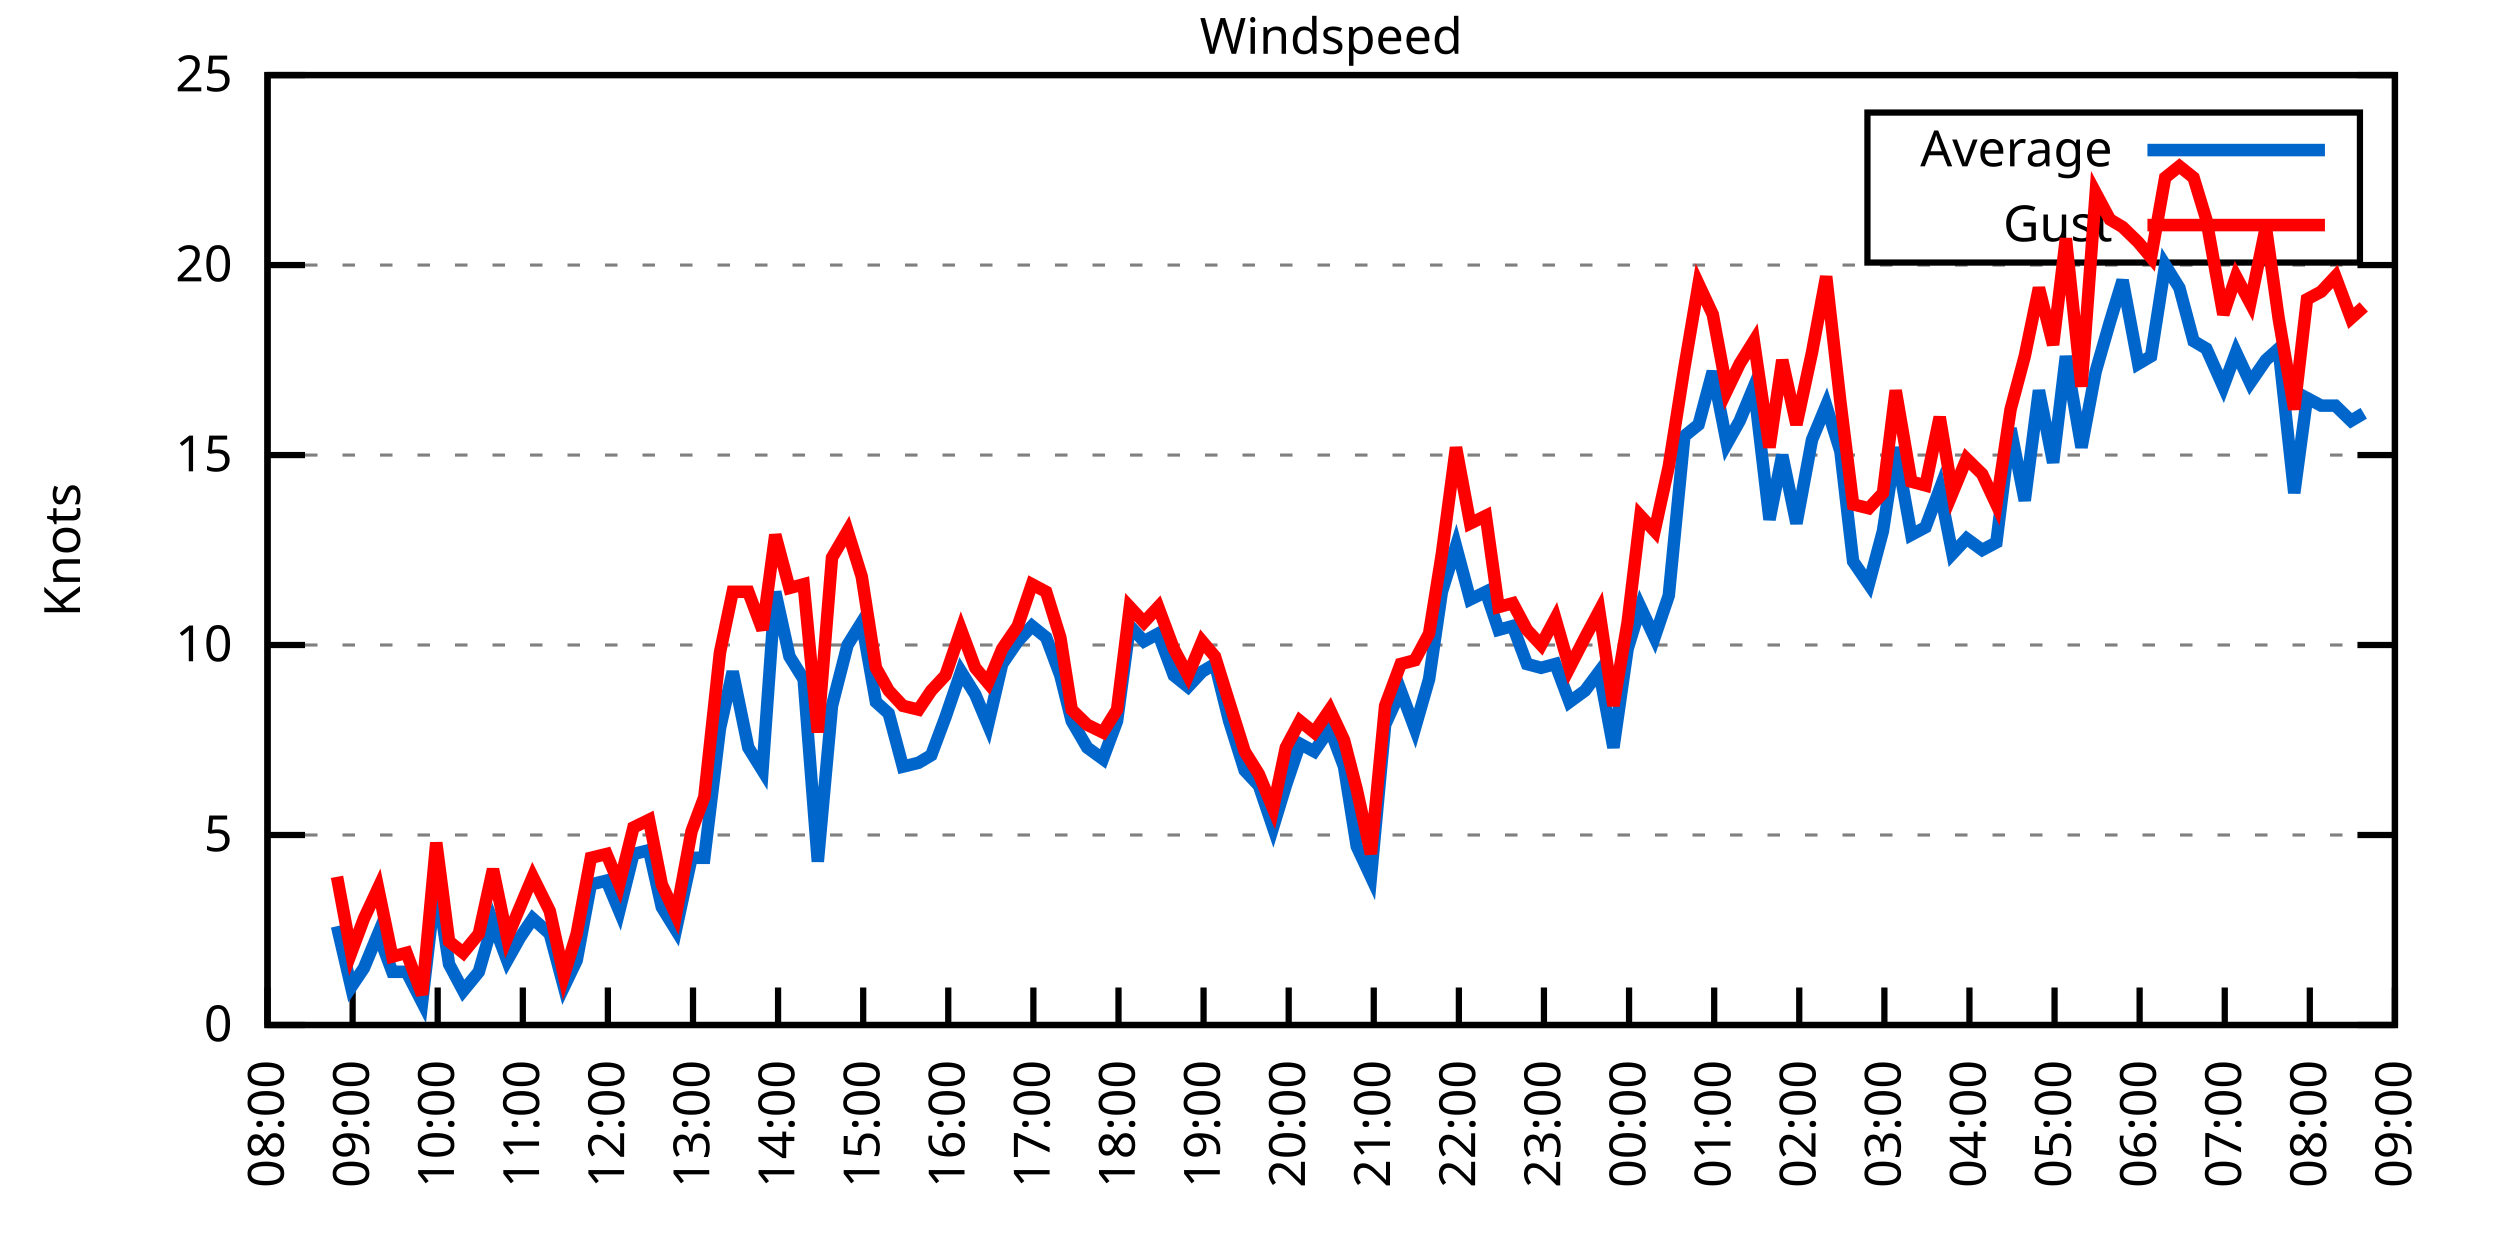
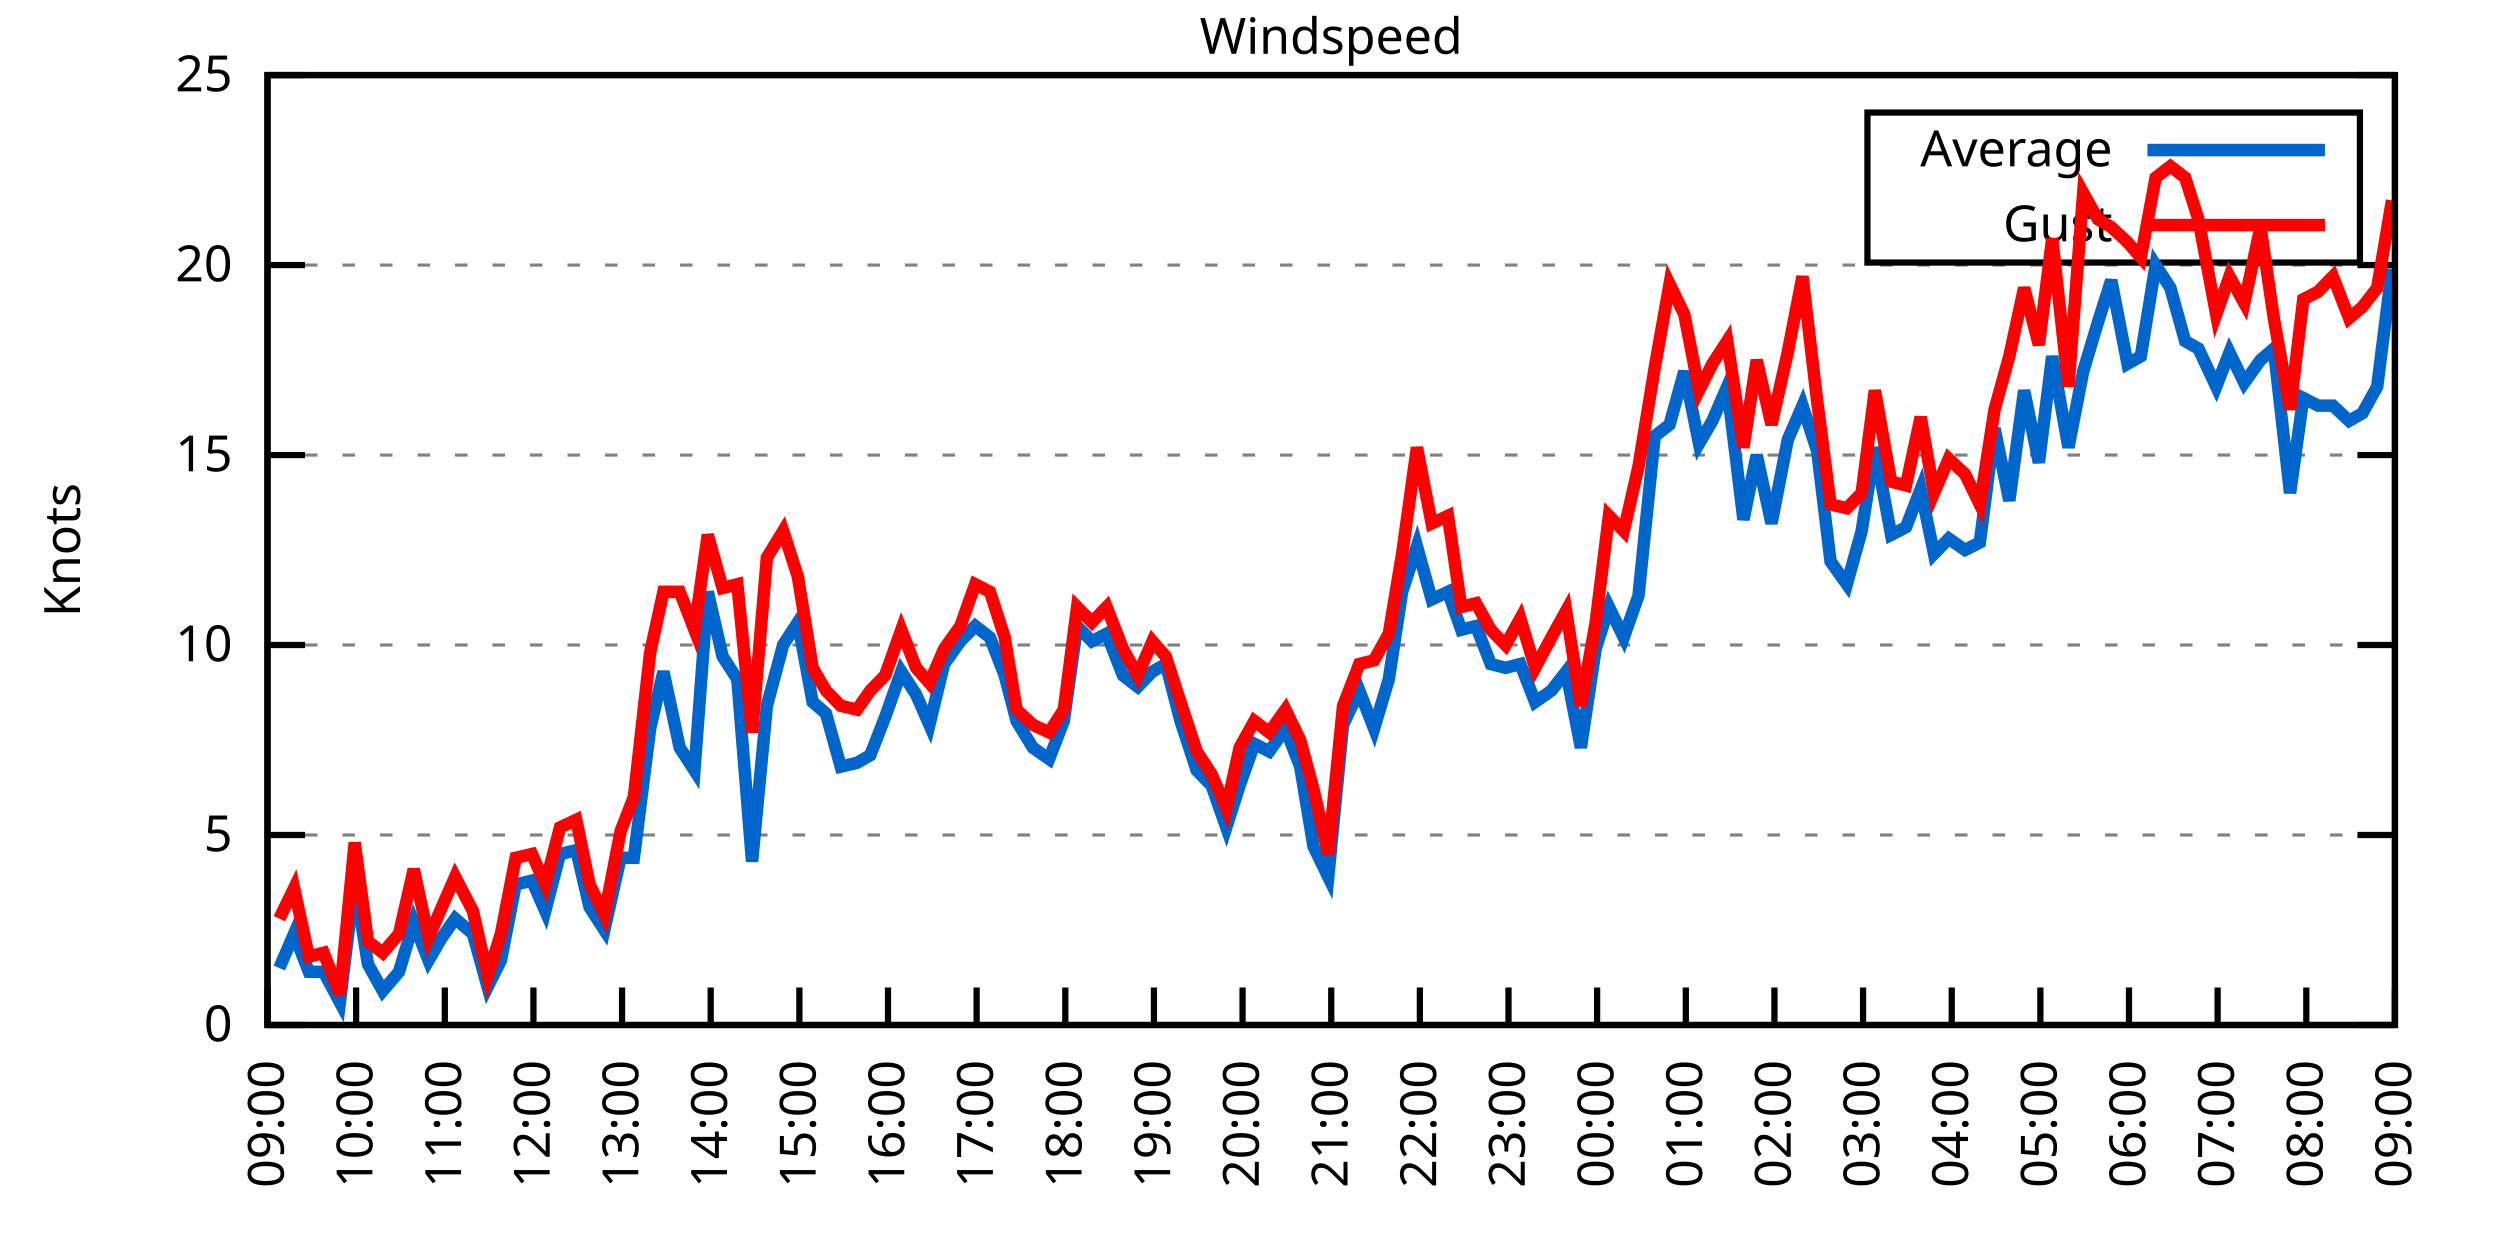
<svg xmlns="http://www.w3.org/2000/svg" xmlns:xlink="http://www.w3.org/1999/xlink" width="400" height="200" viewBox="0 0 400 200">
  <g id="gnuplot_canvas">
    <rect x="0" y="0" width="400" height="200" fill="none" />
    <defs>
      <circle id="gpDot" r="0.5" stroke-width="0.5" stroke="currentColor" />
      <path id="gpPt0" stroke-width="0.333" stroke="currentColor" d="M-1,0 h2 M0,-1 v2" />
      <path id="gpPt1" stroke-width="0.333" stroke="currentColor" d="M-1,-1 L1,1 M1,-1 L-1,1" />
      <path id="gpPt2" stroke-width="0.333" stroke="currentColor" d="M-1,0 L1,0 M0,-1 L0,1 M-1,-1 L1,1 M-1,1 L1,-1" />
      <rect id="gpPt3" stroke-width="0.333" stroke="currentColor" x="-1" y="-1" width="2" height="2" />
      <rect id="gpPt4" stroke-width="0.333" stroke="currentColor" fill="currentColor" x="-1" y="-1" width="2" height="2" />
      <circle id="gpPt5" stroke-width="0.333" stroke="currentColor" cx="0" cy="0" r="1" />
      <use xlink:href="#gpPt5" id="gpPt6" fill="currentColor" stroke="none" />
      <path id="gpPt7" stroke-width="0.333" stroke="currentColor" d="M0,-1.33 L-1.33,0.67 L1.33,0.67 z" />
      <use xlink:href="#gpPt7" id="gpPt8" fill="currentColor" stroke="none" />
      <use xlink:href="#gpPt7" id="gpPt9" stroke="currentColor" transform="rotate(180)" />
      <use xlink:href="#gpPt9" id="gpPt10" fill="currentColor" stroke="none" />
      <use xlink:href="#gpPt3" id="gpPt11" stroke="currentColor" transform="rotate(45)" />
      <use xlink:href="#gpPt11" id="gpPt12" fill="currentColor" stroke="none" />
      <path id="gpPt13" stroke-width="0.333" stroke="currentColor" d="M0,1.330 L1.265,0.411 L0.782,-1.067 L-0.782,-1.076 L-1.265,0.411 z" />
      <use xlink:href="#gpPt13" id="gpPt14" fill="currentColor" stroke="none" />
      <filter id="textbox" filterUnits="objectBoundingBox" x="0" y="0" height="1" width="1">
        <feFlood flood-color="white" flood-opacity="1" result="bgnd" />
        <feComposite in="SourceGraphic" in2="bgnd" operator="atop" />
      </filter>
      <filter id="greybox" filterUnits="objectBoundingBox" x="0" y="0" height="1" width="1">
        <feFlood flood-color="lightgrey" flood-opacity="1" result="grey" />
        <feComposite in="SourceGraphic" in2="grey" operator="atop" />
      </filter>
    </defs>
    <g fill="none" color="white" stroke="currentColor" stroke-width="1.00" stroke-linecap="butt" stroke-linejoin="miter">
</g>
    <g fill="none" color="black" stroke="currentColor" stroke-width="1.00" stroke-linecap="butt" stroke-linejoin="miter">
      <g stroke="none" shape-rendering="crispEdges">
        <polygon fill="rgb(255, 255, 255)" points="42.80,164.00 383.18,164.00 383.18,12.02 42.80,12.02 " />
      </g>
    </g>
    <g fill="none" color="black" stroke="currentColor" stroke-width="1.00" stroke-linecap="butt" stroke-linejoin="miter">
</g>
    <g fill="none" color="black" stroke="black" stroke-width="0.50" stroke-linecap="butt" stroke-linejoin="miter">
</g>
    <g fill="none" color="gray" stroke="currentColor" stroke-width="0.50" stroke-linecap="butt" stroke-linejoin="miter">
      <path stroke="gray" stroke-dasharray="2,4" class="gridline" d="M42.80,164.00 L383.19,164.00  " />
    </g>
    <g fill="none" color="gray" stroke="gray" stroke-width="1.00" stroke-linecap="butt" stroke-linejoin="miter">
</g>
    <g fill="none" color="black" stroke="currentColor" stroke-width="1.00" stroke-linecap="butt" stroke-linejoin="miter">
      <path stroke="black" d="M42.80,164.00 L48.80,164.00 M383.19,164.00 L377.19,164.00  " />
      <g transform="translate(37.20,166.60)" stroke="none" fill="black" font-family="Sans" font-size="8.00" text-anchor="end">
        <text>
          <tspan font-family="Sans"> 0</tspan>
        </text>
      </g>
    </g>
    <g fill="none" color="black" stroke="currentColor" stroke-width="1.00" stroke-linecap="butt" stroke-linejoin="miter">
</g>
    <g fill="none" color="black" stroke="black" stroke-width="0.50" stroke-linecap="butt" stroke-linejoin="miter">
</g>
    <g fill="none" color="gray" stroke="currentColor" stroke-width="0.50" stroke-linecap="butt" stroke-linejoin="miter">
      <path stroke="gray" stroke-dasharray="2,4" class="gridline" d="M42.80,133.60 L383.19,133.60  " />
    </g>
    <g fill="none" color="gray" stroke="gray" stroke-width="1.00" stroke-linecap="butt" stroke-linejoin="miter">
</g>
    <g fill="none" color="black" stroke="currentColor" stroke-width="1.00" stroke-linecap="butt" stroke-linejoin="miter">
      <path stroke="black" d="M42.80,133.60 L48.80,133.60 M383.19,133.60 L377.19,133.60  " />
      <g transform="translate(37.20,136.20)" stroke="none" fill="black" font-family="Sans" font-size="8.00" text-anchor="end">
        <text>
          <tspan font-family="Sans"> 5</tspan>
        </text>
      </g>
    </g>
    <g fill="none" color="black" stroke="currentColor" stroke-width="1.00" stroke-linecap="butt" stroke-linejoin="miter">
</g>
    <g fill="none" color="black" stroke="black" stroke-width="0.50" stroke-linecap="butt" stroke-linejoin="miter">
</g>
    <g fill="none" color="gray" stroke="currentColor" stroke-width="0.50" stroke-linecap="butt" stroke-linejoin="miter">
      <path stroke="gray" stroke-dasharray="2,4" class="gridline" d="M42.80,103.20 L383.19,103.20  " />
    </g>
    <g fill="none" color="gray" stroke="gray" stroke-width="1.00" stroke-linecap="butt" stroke-linejoin="miter">
</g>
    <g fill="none" color="black" stroke="currentColor" stroke-width="1.00" stroke-linecap="butt" stroke-linejoin="miter">
      <path stroke="black" d="M42.80,103.20 L48.80,103.20 M383.19,103.20 L377.19,103.20  " />
      <g transform="translate(37.20,105.80)" stroke="none" fill="black" font-family="Sans" font-size="8.00" text-anchor="end">
        <text>
          <tspan font-family="Sans"> 10</tspan>
        </text>
      </g>
    </g>
    <g fill="none" color="black" stroke="currentColor" stroke-width="1.00" stroke-linecap="butt" stroke-linejoin="miter">
</g>
    <g fill="none" color="black" stroke="black" stroke-width="0.50" stroke-linecap="butt" stroke-linejoin="miter">
</g>
    <g fill="none" color="gray" stroke="currentColor" stroke-width="0.50" stroke-linecap="butt" stroke-linejoin="miter">
      <path stroke="gray" stroke-dasharray="2,4" class="gridline" d="M42.80,72.81 L383.19,72.81  " />
    </g>
    <g fill="none" color="gray" stroke="gray" stroke-width="1.00" stroke-linecap="butt" stroke-linejoin="miter">
</g>
    <g fill="none" color="black" stroke="currentColor" stroke-width="1.00" stroke-linecap="butt" stroke-linejoin="miter">
      <path stroke="black" d="M42.80,72.81 L48.80,72.81 M383.19,72.81 L377.19,72.81  " />
      <g transform="translate(37.20,75.41)" stroke="none" fill="black" font-family="Sans" font-size="8.00" text-anchor="end">
        <text>
          <tspan font-family="Sans"> 15</tspan>
        </text>
      </g>
    </g>
    <g fill="none" color="black" stroke="currentColor" stroke-width="1.00" stroke-linecap="butt" stroke-linejoin="miter">
</g>
    <g fill="none" color="black" stroke="black" stroke-width="0.50" stroke-linecap="butt" stroke-linejoin="miter">
</g>
    <g fill="none" color="gray" stroke="currentColor" stroke-width="0.50" stroke-linecap="butt" stroke-linejoin="miter">
      <path stroke="gray" stroke-dasharray="2,4" class="gridline" d="M42.80,42.41 L383.19,42.41  " />
    </g>
    <g fill="none" color="gray" stroke="gray" stroke-width="1.00" stroke-linecap="butt" stroke-linejoin="miter">
</g>
    <g fill="none" color="black" stroke="currentColor" stroke-width="1.00" stroke-linecap="butt" stroke-linejoin="miter">
      <path stroke="black" d="M42.80,42.41 L48.80,42.41 M383.19,42.41 L377.19,42.41  " />
      <g transform="translate(37.20,45.01)" stroke="none" fill="black" font-family="Sans" font-size="8.00" text-anchor="end">
        <text>
          <tspan font-family="Sans"> 20</tspan>
        </text>
      </g>
    </g>
    <g fill="none" color="black" stroke="currentColor" stroke-width="1.00" stroke-linecap="butt" stroke-linejoin="miter">
</g>
    <g fill="none" color="black" stroke="black" stroke-width="0.50" stroke-linecap="butt" stroke-linejoin="miter">
</g>
    <g fill="none" color="gray" stroke="currentColor" stroke-width="0.50" stroke-linecap="butt" stroke-linejoin="miter">
      <path stroke="gray" stroke-dasharray="2,4" class="gridline" d="M42.80,12.01 L383.19,12.01  " />
    </g>
    <g fill="none" color="gray" stroke="gray" stroke-width="1.00" stroke-linecap="butt" stroke-linejoin="miter">
</g>
    <g fill="none" color="black" stroke="currentColor" stroke-width="1.00" stroke-linecap="butt" stroke-linejoin="miter">
      <path stroke="black" d="M42.80,12.01 L48.80,12.01 M383.19,12.01 L377.19,12.01  " />
      <g transform="translate(37.20,14.61)" stroke="none" fill="black" font-family="Sans" font-size="8.00" text-anchor="end">
        <text>
          <tspan font-family="Sans"> 25</tspan>
        </text>
      </g>
    </g>
    <g fill="none" color="black" stroke="currentColor" stroke-width="1.00" stroke-linecap="butt" stroke-linejoin="miter">
      <path stroke="black" d="M42.80,164.00 L42.80,158.00  " />
      <g transform="translate(45.40,169.60) rotate(270.00)" stroke="none" fill="black" font-family="Sans" font-size="8.00" text-anchor="end">
        <text>
-           <tspan font-family="Sans">08:00</tspan>
-         </text>
-       </g>
-     </g>
-     <g fill="none" color="black" stroke="currentColor" stroke-width="1.00" stroke-linecap="butt" stroke-linejoin="miter">
-       <path stroke="black" d="M56.42,164.00 L56.42,158.00  " />
-       <g transform="translate(59.02,169.60) rotate(270.00)" stroke="none" fill="black" font-family="Sans" font-size="8.00" text-anchor="end">
-         <text>
          <tspan font-family="Sans">09:00</tspan>
        </text>
      </g>
    </g>
    <g fill="none" color="black" stroke="currentColor" stroke-width="1.00" stroke-linecap="butt" stroke-linejoin="miter">
-       <path stroke="black" d="M70.03,164.00 L70.03,158.00  " />
-       <g transform="translate(72.63,169.60) rotate(270.00)" stroke="none" fill="black" font-family="Sans" font-size="8.00" text-anchor="end">
+       <path stroke="black" d="M56.98,164.00 L56.98,158.00  " />
+       <g transform="translate(59.58,169.60) rotate(270.00)" stroke="none" fill="black" font-family="Sans" font-size="8.00" text-anchor="end">
        <text>
          <tspan font-family="Sans">10:00</tspan>
        </text>
      </g>
    </g>
    <g fill="none" color="black" stroke="currentColor" stroke-width="1.00" stroke-linecap="butt" stroke-linejoin="miter">
-       <path stroke="black" d="M83.65,164.00 L83.65,158.00  " />
-       <g transform="translate(86.25,169.60) rotate(270.00)" stroke="none" fill="black" font-family="Sans" font-size="8.00" text-anchor="end">
+       <path stroke="black" d="M71.17,164.00 L71.17,158.00  " />
+       <g transform="translate(73.77,169.60) rotate(270.00)" stroke="none" fill="black" font-family="Sans" font-size="8.00" text-anchor="end">
        <text>
          <tspan font-family="Sans">11:00</tspan>
        </text>
      </g>
    </g>
    <g fill="none" color="black" stroke="currentColor" stroke-width="1.00" stroke-linecap="butt" stroke-linejoin="miter">
-       <path stroke="black" d="M97.26,164.00 L97.26,158.00  " />
-       <g transform="translate(99.86,169.60) rotate(270.00)" stroke="none" fill="black" font-family="Sans" font-size="8.00" text-anchor="end">
+       <path stroke="black" d="M85.35,164.00 L85.35,158.00  " />
+       <g transform="translate(87.95,169.60) rotate(270.00)" stroke="none" fill="black" font-family="Sans" font-size="8.00" text-anchor="end">
        <text>
          <tspan font-family="Sans">12:00</tspan>
        </text>
      </g>
    </g>
    <g fill="none" color="black" stroke="currentColor" stroke-width="1.00" stroke-linecap="butt" stroke-linejoin="miter">
-       <path stroke="black" d="M110.88,164.00 L110.88,158.00  " />
-       <g transform="translate(113.48,169.60) rotate(270.00)" stroke="none" fill="black" font-family="Sans" font-size="8.00" text-anchor="end">
+       <path stroke="black" d="M99.53,164.00 L99.53,158.00  " />
+       <g transform="translate(102.13,169.60) rotate(270.00)" stroke="none" fill="black" font-family="Sans" font-size="8.00" text-anchor="end">
        <text>
          <tspan font-family="Sans">13:00</tspan>
        </text>
      </g>
    </g>
    <g fill="none" color="black" stroke="currentColor" stroke-width="1.00" stroke-linecap="butt" stroke-linejoin="miter">
-       <path stroke="black" d="M124.49,164.00 L124.49,158.00  " />
-       <g transform="translate(127.09,169.60) rotate(270.00)" stroke="none" fill="black" font-family="Sans" font-size="8.00" text-anchor="end">
+       <path stroke="black" d="M113.71,164.00 L113.71,158.00  " />
+       <g transform="translate(116.31,169.60) rotate(270.00)" stroke="none" fill="black" font-family="Sans" font-size="8.00" text-anchor="end">
        <text>
          <tspan font-family="Sans">14:00</tspan>
        </text>
      </g>
    </g>
    <g fill="none" color="black" stroke="currentColor" stroke-width="1.00" stroke-linecap="butt" stroke-linejoin="miter">
-       <path stroke="black" d="M138.11,164.00 L138.11,158.00  " />
-       <g transform="translate(140.71,169.60) rotate(270.00)" stroke="none" fill="black" font-family="Sans" font-size="8.00" text-anchor="end">
+       <path stroke="black" d="M127.90,164.00 L127.90,158.00  " />
+       <g transform="translate(130.50,169.60) rotate(270.00)" stroke="none" fill="black" font-family="Sans" font-size="8.00" text-anchor="end">
        <text>
          <tspan font-family="Sans">15:00</tspan>
        </text>
      </g>
    </g>
    <g fill="none" color="black" stroke="currentColor" stroke-width="1.00" stroke-linecap="butt" stroke-linejoin="miter">
-       <path stroke="black" d="M151.72,164.00 L151.72,158.00  " />
-       <g transform="translate(154.32,169.60) rotate(270.00)" stroke="none" fill="black" font-family="Sans" font-size="8.00" text-anchor="end">
+       <path stroke="black" d="M142.08,164.00 L142.08,158.00  " />
+       <g transform="translate(144.68,169.60) rotate(270.00)" stroke="none" fill="black" font-family="Sans" font-size="8.00" text-anchor="end">
        <text>
          <tspan font-family="Sans">16:00</tspan>
        </text>
      </g>
    </g>
    <g fill="none" color="black" stroke="currentColor" stroke-width="1.00" stroke-linecap="butt" stroke-linejoin="miter">
-       <path stroke="black" d="M165.34,164.00 L165.34,158.00  " />
-       <g transform="translate(167.94,169.60) rotate(270.00)" stroke="none" fill="black" font-family="Sans" font-size="8.00" text-anchor="end">
+       <path stroke="black" d="M156.26,164.00 L156.26,158.00  " />
+       <g transform="translate(158.86,169.60) rotate(270.00)" stroke="none" fill="black" font-family="Sans" font-size="8.00" text-anchor="end">
        <text>
          <tspan font-family="Sans">17:00</tspan>
        </text>
      </g>
    </g>
    <g fill="none" color="black" stroke="currentColor" stroke-width="1.00" stroke-linecap="butt" stroke-linejoin="miter">
-       <path stroke="black" d="M178.96,164.00 L178.96,158.00  " />
-       <g transform="translate(181.56,169.60) rotate(270.00)" stroke="none" fill="black" font-family="Sans" font-size="8.00" text-anchor="end">
+       <path stroke="black" d="M170.45,164.00 L170.45,158.00  " />
+       <g transform="translate(173.05,169.60) rotate(270.00)" stroke="none" fill="black" font-family="Sans" font-size="8.00" text-anchor="end">
        <text>
          <tspan font-family="Sans">18:00</tspan>
        </text>
      </g>
    </g>
    <g fill="none" color="black" stroke="currentColor" stroke-width="1.00" stroke-linecap="butt" stroke-linejoin="miter">
-       <path stroke="black" d="M192.57,164.00 L192.57,158.00  " />
-       <g transform="translate(195.17,169.60) rotate(270.00)" stroke="none" fill="black" font-family="Sans" font-size="8.00" text-anchor="end">
+       <path stroke="black" d="M184.63,164.00 L184.63,158.00  " />
+       <g transform="translate(187.23,169.60) rotate(270.00)" stroke="none" fill="black" font-family="Sans" font-size="8.00" text-anchor="end">
        <text>
          <tspan font-family="Sans">19:00</tspan>
        </text>
      </g>
    </g>
    <g fill="none" color="black" stroke="currentColor" stroke-width="1.00" stroke-linecap="butt" stroke-linejoin="miter">
-       <path stroke="black" d="M206.19,164.00 L206.19,158.00  " />
-       <g transform="translate(208.79,169.60) rotate(270.00)" stroke="none" fill="black" font-family="Sans" font-size="8.00" text-anchor="end">
+       <path stroke="black" d="M198.81,164.00 L198.81,158.00  " />
+       <g transform="translate(201.41,169.60) rotate(270.00)" stroke="none" fill="black" font-family="Sans" font-size="8.00" text-anchor="end">
        <text>
          <tspan font-family="Sans">20:00</tspan>
        </text>
      </g>
    </g>
    <g fill="none" color="black" stroke="currentColor" stroke-width="1.00" stroke-linecap="butt" stroke-linejoin="miter">
-       <path stroke="black" d="M219.80,164.00 L219.80,158.00  " />
-       <g transform="translate(222.40,169.60) rotate(270.00)" stroke="none" fill="black" font-family="Sans" font-size="8.00" text-anchor="end">
+       <path stroke="black" d="M213.00,164.00 L213.00,158.00  " />
+       <g transform="translate(215.60,169.60) rotate(270.00)" stroke="none" fill="black" font-family="Sans" font-size="8.00" text-anchor="end">
        <text>
          <tspan font-family="Sans">21:00</tspan>
        </text>
      </g>
    </g>
    <g fill="none" color="black" stroke="currentColor" stroke-width="1.00" stroke-linecap="butt" stroke-linejoin="miter">
-       <path stroke="black" d="M233.42,164.00 L233.42,158.00  " />
-       <g transform="translate(236.02,169.60) rotate(270.00)" stroke="none" fill="black" font-family="Sans" font-size="8.00" text-anchor="end">
+       <path stroke="black" d="M227.18,164.00 L227.18,158.00  " />
+       <g transform="translate(229.78,169.60) rotate(270.00)" stroke="none" fill="black" font-family="Sans" font-size="8.00" text-anchor="end">
        <text>
          <tspan font-family="Sans">22:00</tspan>
        </text>
      </g>
    </g>
    <g fill="none" color="black" stroke="currentColor" stroke-width="1.00" stroke-linecap="butt" stroke-linejoin="miter">
-       <path stroke="black" d="M247.03,164.00 L247.03,158.00  " />
-       <g transform="translate(249.63,169.60) rotate(270.00)" stroke="none" fill="black" font-family="Sans" font-size="8.00" text-anchor="end">
+       <path stroke="black" d="M241.36,164.00 L241.36,158.00  " />
+       <g transform="translate(243.96,169.60) rotate(270.00)" stroke="none" fill="black" font-family="Sans" font-size="8.00" text-anchor="end">
        <text>
          <tspan font-family="Sans">23:00</tspan>
        </text>
      </g>
    </g>
    <g fill="none" color="black" stroke="currentColor" stroke-width="1.00" stroke-linecap="butt" stroke-linejoin="miter">
-       <path stroke="black" d="M260.65,164.00 L260.65,158.00  " />
-       <g transform="translate(263.25,169.60) rotate(270.00)" stroke="none" fill="black" font-family="Sans" font-size="8.00" text-anchor="end">
+       <path stroke="black" d="M255.54,164.00 L255.54,158.00  " />
+       <g transform="translate(258.14,169.60) rotate(270.00)" stroke="none" fill="black" font-family="Sans" font-size="8.00" text-anchor="end">
        <text>
          <tspan font-family="Sans">00:00</tspan>
        </text>
      </g>
    </g>
    <g fill="none" color="black" stroke="currentColor" stroke-width="1.00" stroke-linecap="butt" stroke-linejoin="miter">
-       <path stroke="black" d="M274.27,164.00 L274.27,158.00  " />
-       <g transform="translate(276.87,169.60) rotate(270.00)" stroke="none" fill="black" font-family="Sans" font-size="8.00" text-anchor="end">
+       <path stroke="black" d="M269.73,164.00 L269.73,158.00  " />
+       <g transform="translate(272.33,169.60) rotate(270.00)" stroke="none" fill="black" font-family="Sans" font-size="8.00" text-anchor="end">
        <text>
          <tspan font-family="Sans">01:00</tspan>
        </text>
      </g>
    </g>
    <g fill="none" color="black" stroke="currentColor" stroke-width="1.00" stroke-linecap="butt" stroke-linejoin="miter">
-       <path stroke="black" d="M287.88,164.00 L287.88,158.00  " />
-       <g transform="translate(290.48,169.60) rotate(270.00)" stroke="none" fill="black" font-family="Sans" font-size="8.00" text-anchor="end">
+       <path stroke="black" d="M283.91,164.00 L283.91,158.00  " />
+       <g transform="translate(286.51,169.60) rotate(270.00)" stroke="none" fill="black" font-family="Sans" font-size="8.00" text-anchor="end">
        <text>
          <tspan font-family="Sans">02:00</tspan>
        </text>
      </g>
    </g>
    <g fill="none" color="black" stroke="currentColor" stroke-width="1.00" stroke-linecap="butt" stroke-linejoin="miter">
-       <path stroke="black" d="M301.50,164.00 L301.50,158.00  " />
-       <g transform="translate(304.10,169.60) rotate(270.00)" stroke="none" fill="black" font-family="Sans" font-size="8.00" text-anchor="end">
+       <path stroke="black" d="M298.09,164.00 L298.09,158.00  " />
+       <g transform="translate(300.69,169.60) rotate(270.00)" stroke="none" fill="black" font-family="Sans" font-size="8.00" text-anchor="end">
        <text>
          <tspan font-family="Sans">03:00</tspan>
        </text>
      </g>
    </g>
    <g fill="none" color="black" stroke="currentColor" stroke-width="1.00" stroke-linecap="butt" stroke-linejoin="miter">
-       <path stroke="black" d="M315.11,164.00 L315.11,158.00  " />
-       <g transform="translate(317.71,169.60) rotate(270.00)" stroke="none" fill="black" font-family="Sans" font-size="8.00" text-anchor="end">
+       <path stroke="black" d="M312.28,164.00 L312.28,158.00  " />
+       <g transform="translate(314.88,169.60) rotate(270.00)" stroke="none" fill="black" font-family="Sans" font-size="8.00" text-anchor="end">
        <text>
          <tspan font-family="Sans">04:00</tspan>
        </text>
      </g>
    </g>
    <g fill="none" color="black" stroke="currentColor" stroke-width="1.00" stroke-linecap="butt" stroke-linejoin="miter">
-       <path stroke="black" d="M328.73,164.00 L328.73,158.00  " />
-       <g transform="translate(331.33,169.60) rotate(270.00)" stroke="none" fill="black" font-family="Sans" font-size="8.00" text-anchor="end">
+       <path stroke="black" d="M326.46,164.00 L326.46,158.00  " />
+       <g transform="translate(329.06,169.60) rotate(270.00)" stroke="none" fill="black" font-family="Sans" font-size="8.00" text-anchor="end">
        <text>
          <tspan font-family="Sans">05:00</tspan>
        </text>
      </g>
    </g>
    <g fill="none" color="black" stroke="currentColor" stroke-width="1.00" stroke-linecap="butt" stroke-linejoin="miter">
-       <path stroke="black" d="M342.34,164.00 L342.34,158.00  " />
-       <g transform="translate(344.94,169.60) rotate(270.00)" stroke="none" fill="black" font-family="Sans" font-size="8.00" text-anchor="end">
+       <path stroke="black" d="M340.64,164.00 L340.64,158.00  " />
+       <g transform="translate(343.24,169.60) rotate(270.00)" stroke="none" fill="black" font-family="Sans" font-size="8.00" text-anchor="end">
        <text>
          <tspan font-family="Sans">06:00</tspan>
        </text>
      </g>
    </g>
    <g fill="none" color="black" stroke="currentColor" stroke-width="1.00" stroke-linecap="butt" stroke-linejoin="miter">
-       <path stroke="black" d="M355.96,164.00 L355.96,158.00  " />
-       <g transform="translate(358.56,169.60) rotate(270.00)" stroke="none" fill="black" font-family="Sans" font-size="8.00" text-anchor="end">
+       <path stroke="black" d="M354.82,164.00 L354.82,158.00  " />
+       <g transform="translate(357.42,169.60) rotate(270.00)" stroke="none" fill="black" font-family="Sans" font-size="8.00" text-anchor="end">
        <text>
          <tspan font-family="Sans">07:00</tspan>
        </text>
      </g>
    </g>
    <g fill="none" color="black" stroke="currentColor" stroke-width="1.00" stroke-linecap="butt" stroke-linejoin="miter">
-       <path stroke="black" d="M369.57,164.00 L369.57,158.00  " />
-       <g transform="translate(372.17,169.60) rotate(270.00)" stroke="none" fill="black" font-family="Sans" font-size="8.00" text-anchor="end">
+       <path stroke="black" d="M369.01,164.00 L369.01,158.00  " />
+       <g transform="translate(371.61,169.60) rotate(270.00)" stroke="none" fill="black" font-family="Sans" font-size="8.00" text-anchor="end">
        <text>
          <tspan font-family="Sans">08:00</tspan>
        </text>
      </g>
    </g>
    <g fill="none" color="black" stroke="currentColor" stroke-width="1.00" stroke-linecap="butt" stroke-linejoin="miter">
      <path stroke="black" d="M383.19,164.00 L383.19,158.00  " />
      <g transform="translate(385.79,169.60) rotate(270.00)" stroke="none" fill="black" font-family="Sans" font-size="8.00" text-anchor="end">
        <text>
          <tspan font-family="Sans">09:00</tspan>
        </text>
      </g>
    </g>
    <g fill="none" color="black" stroke="currentColor" stroke-width="1.00" stroke-linecap="butt" stroke-linejoin="miter">
</g>
    <g fill="none" color="black" stroke="currentColor" stroke-width="1.00" stroke-linecap="butt" stroke-linejoin="miter">
      <path stroke="black" d="M42.80,12.01 L42.80,164.00 L383.19,164.00 L383.19,12.01 L42.80,12.01 Z  " />
    </g>
    <g fill="none" color="black" stroke="currentColor" stroke-width="1.00" stroke-linecap="butt" stroke-linejoin="miter">
</g>
    <g fill="none" color="black" stroke="currentColor" stroke-width="1.00" stroke-linecap="butt" stroke-linejoin="miter">
      <path stroke="black" d="M298.79,42.01 L298.79,18.01 L377.59,18.01 L377.59,42.01 L298.79,42.01 Z  " />
    </g>
    <g id="Windspeed_plot_1">
      <g fill="none" color="white" stroke="black" stroke-width="2.00" stroke-linecap="butt" stroke-linejoin="miter">
</g>
      <g fill="none" color="black" stroke="currentColor" stroke-width="2.00" stroke-linecap="butt" stroke-linejoin="miter">
        <g transform="translate(337.99,26.61)" stroke="none" fill="black" font-family="Sans" font-size="8.00" text-anchor="end">
          <text>
            <tspan font-family="Sans">Average</tspan>
          </text>
        </g>
      </g>
      <g fill="none" color="black" stroke="currentColor" stroke-width="2.00" stroke-linecap="butt" stroke-linejoin="miter">
-         <path stroke="rgb(  0, 102, 204)" d="M343.59,24.01 L371.99,24.01 M53.92,148.19 L56.19,157.92 L58.23,154.88 L60.50,149.41 L62.77,155.49 L65.04,155.49   L67.54,160.35 L69.80,140.90 L71.85,154.27 L74.12,158.53 L76.61,155.49 L78.88,147.59 L81.15,153.66 L83.19,150.02   L85.24,146.98 L87.96,149.41 L90.23,157.92 L92.27,153.66 L94.54,141.51 L97.04,140.90 L99.08,145.76 L101.35,136.64   L103.84,136.03 L105.89,145.15 L108.15,148.80 L110.65,137.25 L112.69,137.25 L115.19,116.58 L117.23,107.46 L119.73,119.62   L122.00,123.27 L124.04,94.69 L126.31,105.03 L128.58,108.68 L130.85,137.86 L133.12,112.93 L135.61,103.20 L137.88,99.56   L140.15,112.32 L142.19,114.15 L144.46,122.66 L146.96,122.05 L149.00,120.83 L151.27,114.76 L153.77,107.46 L156.04,111.11   L158.08,115.97 L160.35,106.24 L162.84,102.60 L165.11,100.16 L167.38,101.99 L169.65,108.07 L171.47,115.36 L173.96,119.62   L176.46,121.44 L178.73,115.36 L180.77,100.16 L183.04,102.60 L185.31,101.38 L187.81,108.07 L190.08,109.89 L192.34,107.46   L194.39,106.24 L196.66,115.36 L199.15,123.27 L201.42,125.70 L203.69,132.39 L205.73,125.70 L208.00,119.01 L210.27,120.23   L212.77,116.58 L215.04,122.66 L217.08,135.43 L219.35,140.29 L221.62,115.97 L224.11,110.50 L226.38,116.58 L228.65,108.68   L230.70,94.69 L232.96,87.40 L235.23,95.91 L237.73,94.69 L239.77,100.77 L242.04,100.16 L244.31,106.24 L246.58,106.85   L248.85,106.24 L251.12,112.32 L253.61,110.50 L255.88,107.46 L258.15,119.62 L260.42,103.81 L262.47,97.12 L264.73,101.99   L267.00,95.30 L269.50,69.77 L271.77,67.94 L274.04,59.43 L276.31,70.98 L278.35,67.33 L280.62,61.86 L283.12,83.14   L285.16,72.81 L287.43,83.75 L289.92,70.37 L292.19,64.90 L294.46,72.20 L296.50,89.83 L299.00,93.48 L301.27,84.97   L303.31,71.59 L305.81,85.57 L308.08,84.36 L310.35,78.28 L312.39,88.61 L314.66,86.18 L317.15,88.00 L319.42,86.79   L321.69,68.55 L323.96,80.10 L326.23,62.47 L328.50,74.02 L330.54,57.00 L333.04,71.59 L335.31,59.43 L337.58,51.53   L339.62,44.84 L342.12,58.21 L344.16,57.00 L346.43,42.41 L348.70,46.06 L350.97,54.57 L353.01,55.78 L355.73,61.86   L357.77,56.39 L360.04,61.25 L362.54,57.61 L364.58,55.78 L367.08,78.89 L369.12,63.69 L371.39,64.90 L373.66,64.90   L376.16,67.33 L378.20,66.12  " />
+         <path stroke="rgb(  0, 102, 204)" d="M343.59,24.01 L371.99,24.01 M44.69,154.88 L47.05,149.41 L49.42,155.49 L51.78,155.49 L54.38,160.35 L56.75,140.90   L58.87,154.27 L61.24,158.53 L63.84,155.49 L66.20,147.59 L68.57,153.66 L70.69,150.02 L72.82,146.98 L75.66,149.41   L78.02,157.92 L80.15,153.66 L82.51,141.51 L85.11,140.90 L87.24,145.76 L89.60,136.64 L92.20,136.03 L94.33,145.15   L96.70,148.80 L99.30,137.25 L101.42,137.25 L104.02,116.58 L106.15,107.46 L108.75,119.62 L111.11,123.27 L113.24,94.69   L115.61,105.03 L117.97,108.68 L120.33,137.86 L122.70,112.93 L125.30,103.20 L127.66,99.56 L130.02,112.32 L132.15,114.15   L134.52,122.66 L137.12,122.05 L139.24,120.83 L141.61,114.76 L144.21,107.46 L146.57,111.11 L148.70,115.97 L151.06,106.24   L153.66,102.60 L156.03,100.16 L158.39,101.99 L160.75,108.07 L162.65,115.36 L165.25,119.62 L167.85,121.44 L170.21,115.36   L172.34,100.16 L174.70,102.60 L177.06,101.38 L179.67,108.07 L182.03,109.89 L184.39,107.46 L186.52,106.24 L188.88,115.36   L191.48,123.27 L193.85,125.70 L196.21,132.39 L198.34,125.70 L200.70,119.01 L203.07,120.23 L205.67,116.58 L208.03,122.66   L210.16,135.43 L212.52,140.29 L214.89,115.97 L217.49,110.50 L219.85,116.58 L222.21,108.68 L224.34,94.69 L226.71,87.40   L229.07,95.91 L231.67,94.69 L233.80,100.77 L236.16,100.16 L238.52,106.24 L240.89,106.85 L243.25,106.24 L245.62,112.32   L248.22,110.50 L250.58,107.46 L252.94,119.62 L255.31,103.81 L257.43,97.12 L259.80,101.99 L262.16,95.30 L264.76,69.77   L267.13,67.94 L269.49,59.43 L271.85,70.98 L273.98,67.33 L276.35,61.86 L278.95,83.14 L281.07,72.81 L283.44,83.75   L286.04,70.37 L288.40,64.90 L290.76,72.20 L292.89,89.83 L295.49,93.48 L297.86,84.97 L299.98,71.59 L302.58,85.57   L304.95,84.36 L307.31,78.28 L309.44,88.61 L311.80,86.18 L314.40,88.00 L316.77,86.79 L319.13,68.55 L321.49,80.10   L323.86,62.47 L326.22,74.02 L328.35,57.00 L330.95,71.59 L333.31,59.43 L335.68,51.53 L337.80,44.84 L340.40,58.21   L342.53,57.00 L344.90,42.41 L347.26,46.06 L349.62,54.57 L351.75,55.78 L354.59,61.86 L356.72,56.39 L359.08,61.25   L361.68,57.61 L363.81,55.78 L366.41,78.89 L368.53,63.69 L370.90,64.90 L373.26,64.90 L375.86,67.33 L377.99,66.12   L380.35,61.86 L382.72,43.02  " />
      </g>
    </g>
    <g id="Windspeed_plot_2">
      <g fill="none" color="black" stroke="currentColor" stroke-width="2.00" stroke-linecap="butt" stroke-linejoin="miter">
        <g transform="translate(337.99,38.61)" stroke="none" fill="black" font-family="Sans" font-size="8.00" text-anchor="end">
          <text>
            <tspan font-family="Sans">Gust</tspan>
          </text>
        </g>
      </g>
      <g fill="none" color="black" stroke="currentColor" stroke-width="2.00" stroke-linecap="butt" stroke-linejoin="miter">
-         <path stroke="rgb(255,   0,   0)" d="M343.59,36.01 L371.99,36.01 M53.92,140.29 L56.19,152.45 L58.23,146.98 L60.50,142.11 L62.77,153.06 L65.04,152.45   L67.54,159.14 L69.80,134.82 L71.85,150.62 L74.12,152.45 L76.61,149.41 L78.88,139.07 L81.15,150.02 L83.19,145.15   L85.24,140.29 L87.96,145.76 L90.23,156.10 L92.27,149.41 L94.54,137.25 L97.04,136.64 L99.08,141.51 L101.35,132.39   L103.84,131.17 L105.89,141.51 L108.15,146.37 L110.65,132.99 L112.69,127.52 L115.19,104.42 L117.23,94.69 L119.73,94.69   L122.00,100.77 L124.04,85.57 L126.31,94.08 L128.58,93.48 L130.85,117.19 L133.12,89.22 L135.61,84.97 L137.88,92.26   L140.15,106.85 L142.19,110.50 L144.46,112.93 L146.96,113.54 L149.00,110.50 L151.27,108.07 L153.77,100.77 L156.04,106.85   L158.08,109.28 L160.35,103.81 L162.84,100.16 L165.11,93.48 L167.38,94.69 L169.65,101.99 L171.47,113.54 L173.96,115.97   L176.46,117.19 L178.73,113.54 L180.77,97.12 L183.04,99.56 L185.31,97.12 L187.81,103.81 L190.08,108.07 L192.34,102.60   L194.39,105.03 L196.66,112.32 L199.15,120.23 L201.42,123.87 L203.69,129.35 L205.73,119.62 L208.00,115.36 L210.27,117.19   L212.77,113.54 L215.04,118.40 L217.08,126.31 L219.35,136.64 L221.62,112.93 L224.11,106.24 L226.38,105.64 L228.65,101.38   L230.70,88.61 L232.96,71.59 L235.23,83.75 L237.73,82.53 L239.77,97.12 L242.04,96.52 L244.31,100.77 L246.58,103.20   L248.85,98.95 L251.12,106.85 L253.61,101.99 L255.88,97.73 L258.15,112.93 L260.42,99.56 L262.47,82.53 L264.73,84.97   L267.00,74.63 L269.50,58.82 L271.77,45.45 L274.04,50.31 L276.31,62.47 L278.35,58.21 L280.62,54.57 L283.12,71.59   L285.16,57.61 L287.43,67.94 L289.92,56.39 L292.19,44.23 L294.46,64.29 L296.50,80.71 L299.00,81.32 L301.27,78.89   L303.31,62.47 L305.81,77.06 L308.08,77.67 L310.35,66.73 L312.39,78.89 L314.66,73.41 L317.15,75.85 L319.42,80.71   L321.69,65.51 L323.96,57.00 L326.23,46.06 L328.50,55.18 L330.54,38.15 L333.04,61.86 L335.31,30.86 L337.58,35.11   L339.62,36.33 L342.12,38.76 L344.16,41.19 L346.43,28.42 L348.70,26.60 L350.97,28.42 L353.01,35.11 L355.73,50.31   L357.77,44.23 L360.04,48.49 L362.54,36.33 L364.58,50.92 L367.08,65.51 L369.12,47.88 L371.39,46.66 L373.66,44.23   L376.16,50.92 L378.20,49.10  " />
+         <path stroke="rgb(255,   0,   0)" d="M343.59,36.01 L371.99,36.01 M44.69,146.98 L47.05,142.11 L49.42,153.06 L51.78,152.45 L54.38,159.14 L56.75,134.82   L58.87,150.62 L61.24,152.45 L63.84,149.41 L66.20,139.07 L68.57,150.02 L70.69,145.15 L72.82,140.29 L75.66,145.76   L78.02,156.10 L80.15,149.41 L82.51,137.25 L85.11,136.64 L87.24,141.51 L89.60,132.39 L92.20,131.17 L94.33,141.51   L96.70,146.37 L99.30,132.99 L101.42,127.52 L104.02,104.42 L106.15,94.69 L108.75,94.69 L111.11,100.77 L113.24,85.57   L115.61,94.08 L117.97,93.48 L120.33,117.19 L122.70,89.22 L125.30,84.97 L127.66,92.26 L130.02,106.85 L132.15,110.50   L134.52,112.93 L137.12,113.54 L139.24,110.50 L141.61,108.07 L144.21,100.77 L146.57,106.85 L148.70,109.28 L151.06,103.81   L153.66,100.16 L156.03,93.48 L158.39,94.69 L160.75,101.99 L162.65,113.54 L165.25,115.97 L167.85,117.19 L170.21,113.54   L172.34,97.12 L174.70,99.56 L177.06,97.12 L179.67,103.81 L182.03,108.07 L184.39,102.60 L186.52,105.03 L188.88,112.32   L191.48,120.23 L193.85,123.87 L196.21,129.35 L198.34,119.62 L200.70,115.36 L203.07,117.19 L205.67,113.54 L208.03,118.40   L210.16,126.31 L212.52,136.64 L214.89,112.93 L217.49,106.24 L219.85,105.64 L222.21,101.38 L224.34,88.61 L226.71,71.59   L229.07,83.75 L231.67,82.53 L233.80,97.12 L236.16,96.52 L238.52,100.77 L240.89,103.20 L243.25,98.95 L245.62,106.85   L248.22,101.99 L250.58,97.73 L252.94,112.93 L255.31,99.56 L257.43,82.53 L259.80,84.97 L262.16,74.63 L264.76,58.82   L267.13,45.45 L269.49,50.31 L271.85,62.47 L273.98,58.21 L276.35,54.57 L278.95,71.59 L281.07,57.61 L283.44,67.94   L286.04,56.39 L288.40,44.23 L290.76,64.29 L292.89,80.71 L295.49,81.32 L297.86,78.89 L299.98,62.47 L302.58,77.06   L304.95,77.67 L307.31,66.73 L309.44,78.89 L311.80,73.41 L314.40,75.85 L316.77,80.71 L319.13,65.51 L321.49,57.00   L323.86,46.06 L326.22,55.18 L328.35,38.15 L330.95,61.86 L333.31,30.86 L335.68,35.11 L337.80,36.33 L340.40,38.76   L342.53,41.19 L344.90,28.42 L347.26,26.60 L349.62,28.42 L351.75,35.11 L354.59,50.31 L356.72,44.23 L359.08,48.49   L361.68,36.33 L363.81,50.92 L366.41,65.51 L368.53,47.88 L370.90,46.66 L373.26,44.23 L375.86,50.92 L377.99,49.10   L380.35,46.06 L382.72,32.07  " />
      </g>
    </g>
    <g fill="none" color="black" stroke="currentColor" stroke-width="2.00" stroke-linecap="butt" stroke-linejoin="miter">
</g>
    <g fill="none" color="black" stroke="black" stroke-width="1.00" stroke-linecap="butt" stroke-linejoin="miter">
</g>
    <g fill="none" color="black" stroke="currentColor" stroke-width="1.00" stroke-linecap="butt" stroke-linejoin="miter">
      <path stroke="black" d="M42.80,12.01 L42.80,164.00 L383.19,164.00 L383.19,12.01 L42.80,12.01 Z  " />
      <g transform="translate(12.80,88.01) rotate(270.00)" stroke="none" fill="black" font-family="Sans" font-size="8.00" text-anchor="middle">
        <text>
          <tspan font-family="Sans">Knots</tspan>
        </text>
      </g>
    </g>
    <g fill="none" color="black" stroke="currentColor" stroke-width="1.00" stroke-linecap="butt" stroke-linejoin="miter">
</g>
    <g fill="none" color="black" stroke="currentColor" stroke-width="1.00" stroke-linecap="butt" stroke-linejoin="miter">
      <g transform="translate(212.99,8.61)" stroke="none" fill="black" font-family="Sans" font-size="8.00" text-anchor="middle">
        <text>
          <tspan font-family="Sans">Windspeed</tspan>
        </text>
      </g>
    </g>
    <g fill="none" color="black" stroke="currentColor" stroke-width="1.00" stroke-linecap="butt" stroke-linejoin="miter">
</g>
  </g>
</svg>
